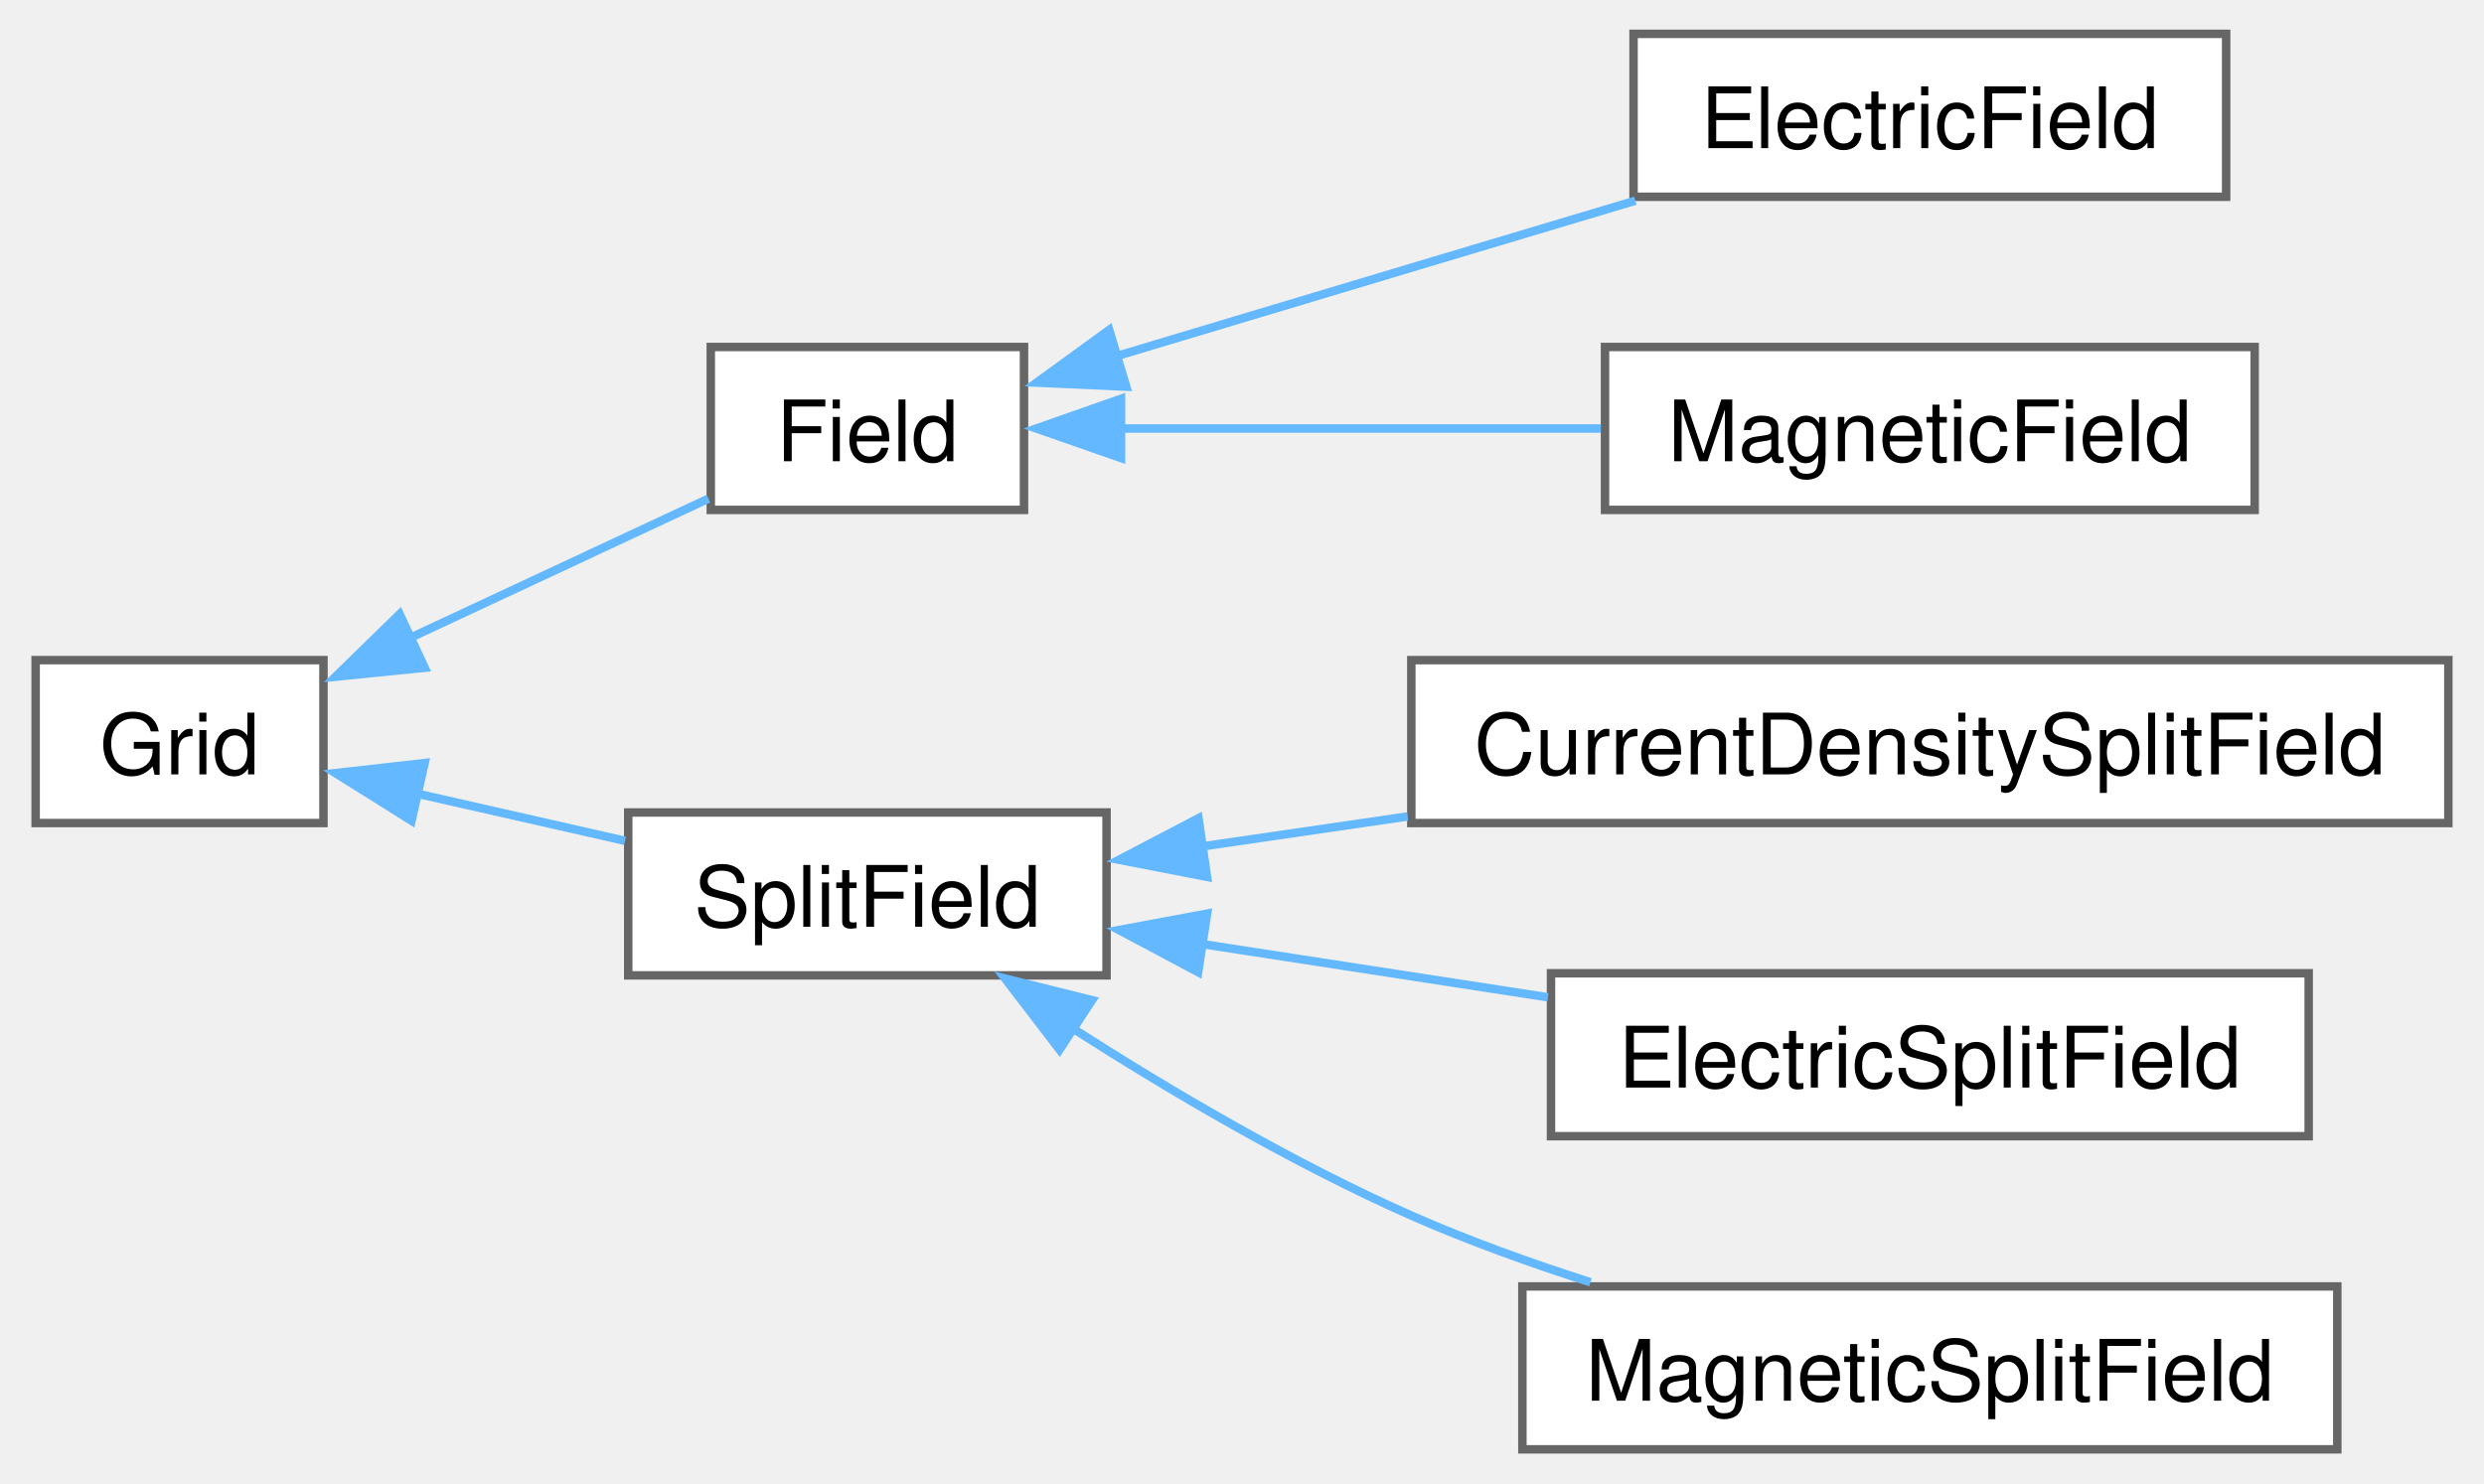
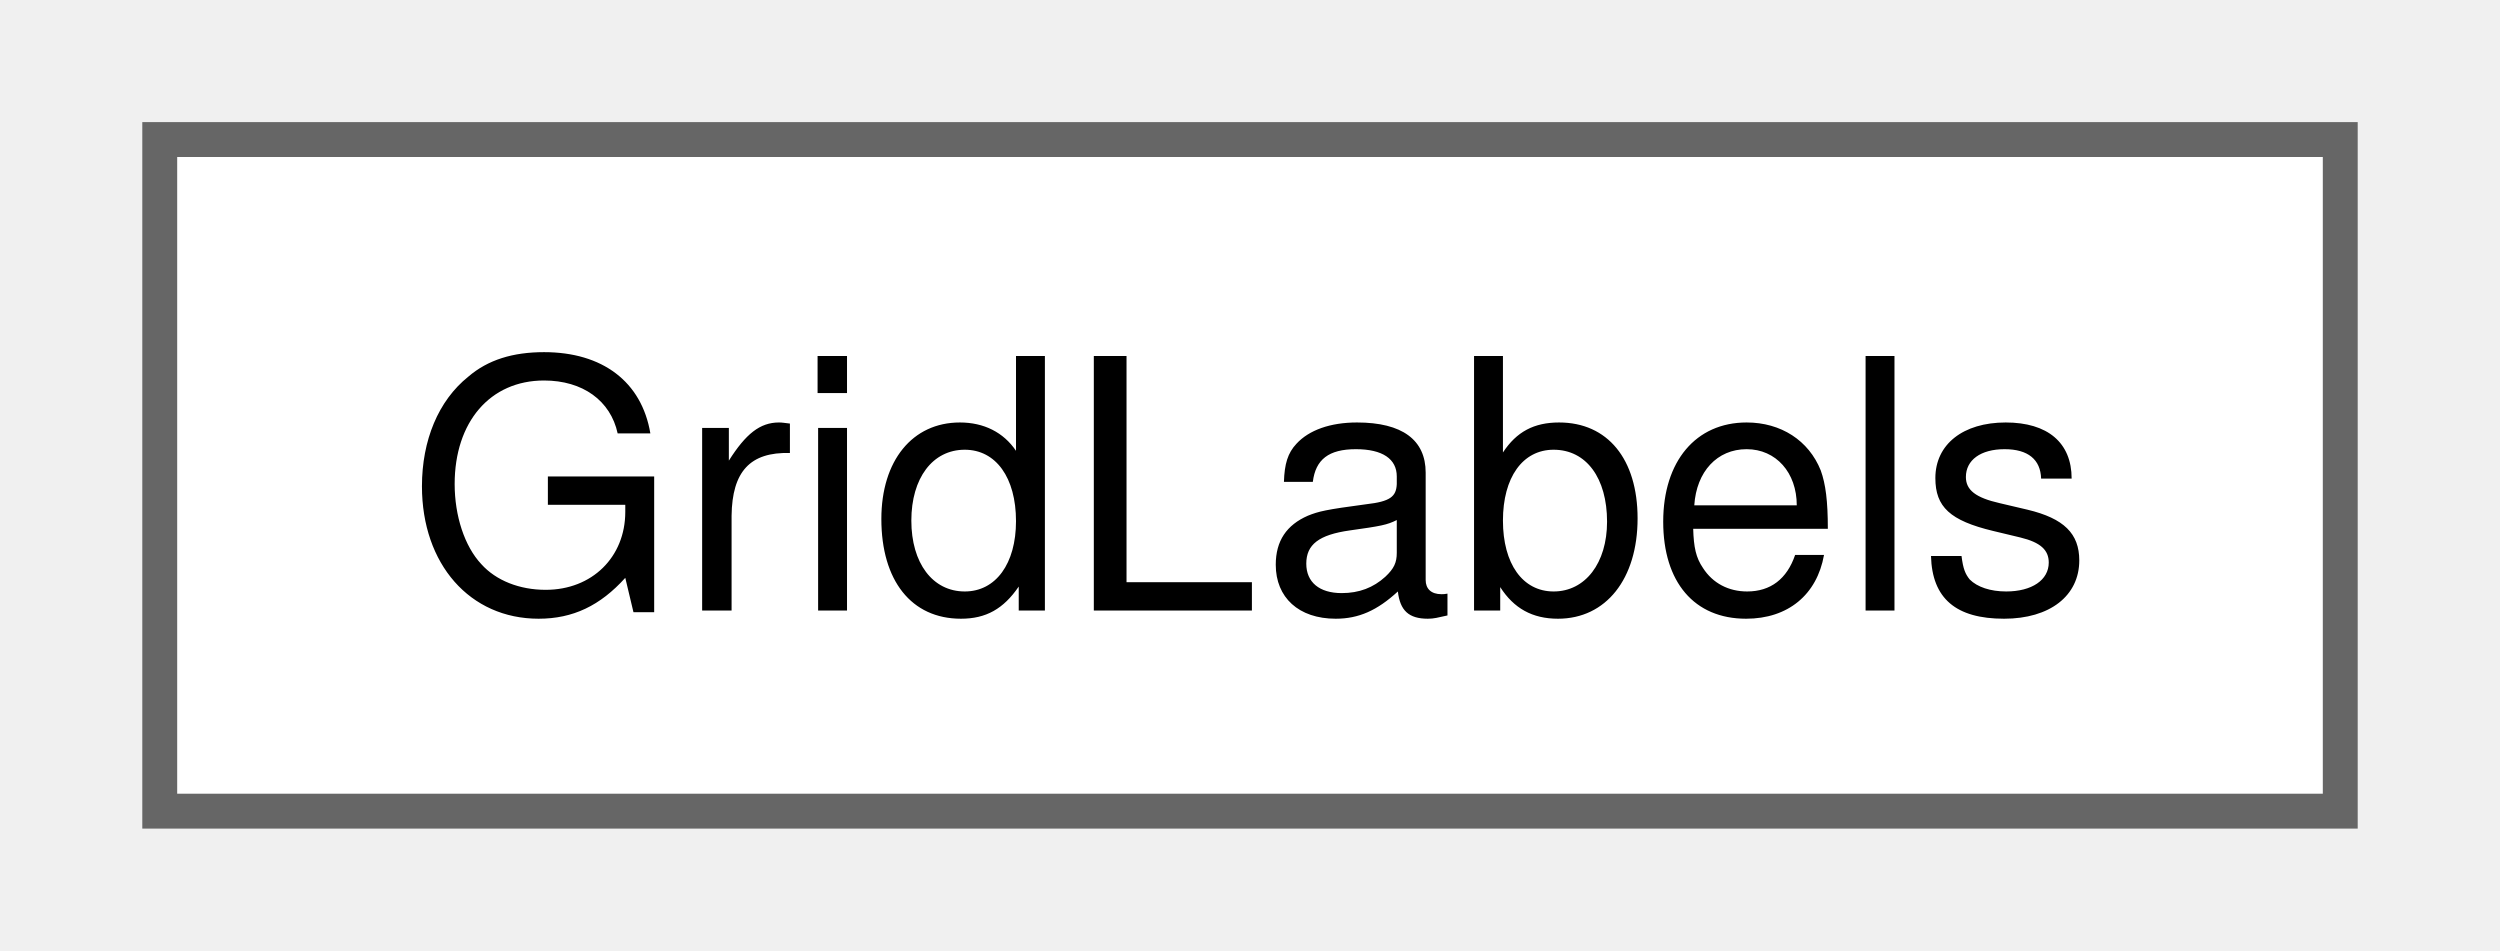
- <svg xmlns="http://www.w3.org/2000/svg" xmlns:xlink="http://www.w3.org/1999/xlink" width="293pt" height="175pt" viewBox="0.00 0.00 293.00 175.25">
-   <g id="graph0" class="graph" transform="scale(1 1) rotate(0) translate(4 171.25)">
+ <svg xmlns="http://www.w3.org/2000/svg" xmlns:xlink="http://www.w3.org/1999/xlink" width="71pt" height="27pt" viewBox="0.00 0.00 70.50 27.25">
+   <g id="graph0" class="graph" transform="scale(1 1) rotate(0) translate(4 23.25)">
    <g id="node1" class="node">
      <g id="a_node1">
-         <a xlink:href="class_grid.html" target="_top" xlink:title=" ">
-           <polygon fill="white" stroke="#666666" points="34,-93.25 0,-93.25 0,-74 34,-74 34,-93.25" />
-           <text text-anchor="middle" x="17" y="-79.75" font-family="Helvetica,sans-Serif" font-size="10.00">Grid</text>
+         <a xlink:href="class_grid_labels.html" target="_top" xlink:title=" ">
+           <polygon fill="white" stroke="#666666" points="62.5,-19.25 0,-19.25 0,0 62.5,0 62.5,-19.25" />
+           <text text-anchor="middle" x="31.25" y="-5.75" font-family="Helvetica,sans-Serif" font-size="10.00">GridLabels</text>
        </a>
      </g>
    </g>
-     <g id="node2" class="node">
-       <g id="a_node2">
-         <a xlink:href="class_field.html" target="_top" xlink:title=" ">
-           <polygon fill="white" stroke="#666666" points="116.75,-130.25 79.75,-130.25 79.75,-111 116.75,-111 116.75,-130.25" />
-           <text text-anchor="middle" x="98.25" y="-116.75" font-family="Helvetica,sans-Serif" font-size="10.00">Field</text>
-         </a>
-       </g>
-     </g>
-     <g id="edge1" class="edge">
-       <path fill="none" stroke="#63b8ff" d="M44.05,-95.79C55.66,-101.21 69.04,-107.45 79.47,-112.33" />
-       <polygon fill="#63b8ff" stroke="#63b8ff" points="45.96,-92.35 35.42,-91.29 43,-98.69 45.96,-92.35" />
-     </g>
-     <g id="node5" class="node">
-       <g id="a_node5">
-         <a xlink:href="class_split_field.html" target="_top" xlink:title="A split field defined over a grid.">
-           <polygon fill="white" stroke="#666666" points="126.5,-75.25 70,-75.25 70,-56 126.5,-56 126.5,-75.25" />
-           <text text-anchor="middle" x="98.25" y="-61.75" font-family="Helvetica,sans-Serif" font-size="10.00">SplitField</text>
-         </a>
-       </g>
-     </g>
-     <g id="edge4" class="edge">
-       <path fill="none" stroke="#63b8ff" d="M44.99,-77.49C52.93,-75.69 61.63,-73.71 69.62,-71.9" />
-       <polygon fill="#63b8ff" stroke="#63b8ff" points="44.4,-74.27 35.42,-79.9 45.95,-81.09 44.4,-74.27" />
-     </g>
-     <g id="node3" class="node">
-       <g id="a_node3">
-         <a xlink:href="class_electric_field.html" target="_top" xlink:title=" ">
-           <polygon fill="white" stroke="#666666" points="258.75,-167.25 188.75,-167.25 188.75,-148 258.75,-148 258.75,-167.25" />
-           <text text-anchor="middle" x="223.75" y="-153.75" font-family="Helvetica,sans-Serif" font-size="10.00">ElectricField</text>
-         </a>
-       </g>
-     </g>
-     <g id="edge2" class="edge">
-       <path fill="none" stroke="#63b8ff" d="M127.51,-129.12C138.44,-132.41 151.05,-136.19 162.5,-139.62 171.08,-142.19 180.34,-144.96 188.97,-147.54" />
-       <polygon fill="#63b8ff" stroke="#63b8ff" points="128.83,-125.56 118.24,-126.04 126.81,-132.27 128.83,-125.56" />
-     </g>
-     <g id="node4" class="node">
-       <g id="a_node4">
-         <a xlink:href="class_magnetic_field.html" target="_top" xlink:title=" ">
-           <polygon fill="white" stroke="#666666" points="262.12,-130.25 185.38,-130.25 185.38,-111 262.12,-111 262.12,-130.25" />
-           <text text-anchor="middle" x="223.75" y="-116.75" font-family="Helvetica,sans-Serif" font-size="10.00">MagneticField</text>
-         </a>
-       </g>
-     </g>
-     <g id="edge3" class="edge">
-       <path fill="none" stroke="#63b8ff" d="M128.08,-120.62C145.01,-120.62 166.6,-120.62 184.88,-120.62" />
-       <polygon fill="#63b8ff" stroke="#63b8ff" points="128.21,-117.13 118.21,-120.62 128.21,-124.13 128.21,-117.13" />
-     </g>
-     <g id="node6" class="node">
-       <g id="a_node6">
-         <a xlink:href="class_current_density_split_field.html" target="_top" xlink:title=" ">
-           <polygon fill="white" stroke="#666666" points="285,-93.25 162.5,-93.25 162.5,-74 285,-74 285,-93.25" />
-           <text text-anchor="middle" x="223.75" y="-79.75" font-family="Helvetica,sans-Serif" font-size="10.00">CurrentDensitySplitField</text>
-         </a>
-       </g>
-     </g>
-     <g id="edge5" class="edge">
-       <path fill="none" stroke="#63b8ff" d="M137.8,-71.24C145.52,-72.37 153.8,-73.58 162.06,-74.78" />
-       <polygon fill="#63b8ff" stroke="#63b8ff" points="138.37,-67.64 127.97,-69.66 137.36,-74.57 138.37,-67.64" />
-     </g>
-     <g id="node7" class="node">
-       <g id="a_node7">
-         <a xlink:href="class_electric_split_field.html" target="_top" xlink:title=" ">
-           <polygon fill="white" stroke="#666666" points="268.5,-56.25 179,-56.25 179,-37 268.5,-37 268.5,-56.25" />
-           <text text-anchor="middle" x="223.75" y="-42.75" font-family="Helvetica,sans-Serif" font-size="10.00">ElectricSplitField</text>
-         </a>
-       </g>
-     </g>
-     <g id="edge6" class="edge">
-       <path fill="none" stroke="#63b8ff" d="M137.47,-59.75C150.5,-57.74 165.18,-55.48 178.64,-53.41" />
-       <polygon fill="#63b8ff" stroke="#63b8ff" points="137.32,-56.38 127.97,-61.36 138.38,-63.3 137.32,-56.38" />
-     </g>
-     <g id="node8" class="node">
-       <g id="a_node8">
-         <a xlink:href="class_magnetic_split_field.html" target="_top" xlink:title=" ">
-           <polygon fill="white" stroke="#666666" points="271.88,-19.25 175.62,-19.25 175.62,0 271.88,0 271.88,-19.25" />
-           <text text-anchor="middle" x="223.75" y="-5.75" font-family="Helvetica,sans-Serif" font-size="10.00">MagneticSplitField</text>
-         </a>
-       </g>
-     </g>
-     <g id="edge7" class="edge">
-       <path fill="none" stroke="#63b8ff" d="M122.53,-49.72C134.16,-42.27 148.67,-33.73 162.5,-27.62 169.19,-24.67 176.51,-22.03 183.66,-19.74" />
-       <polygon fill="#63b8ff" stroke="#63b8ff" points="120.95,-47.22 114.51,-55.63 124.79,-53.07 120.95,-47.22" />
-     </g>
  </g>
</svg>
